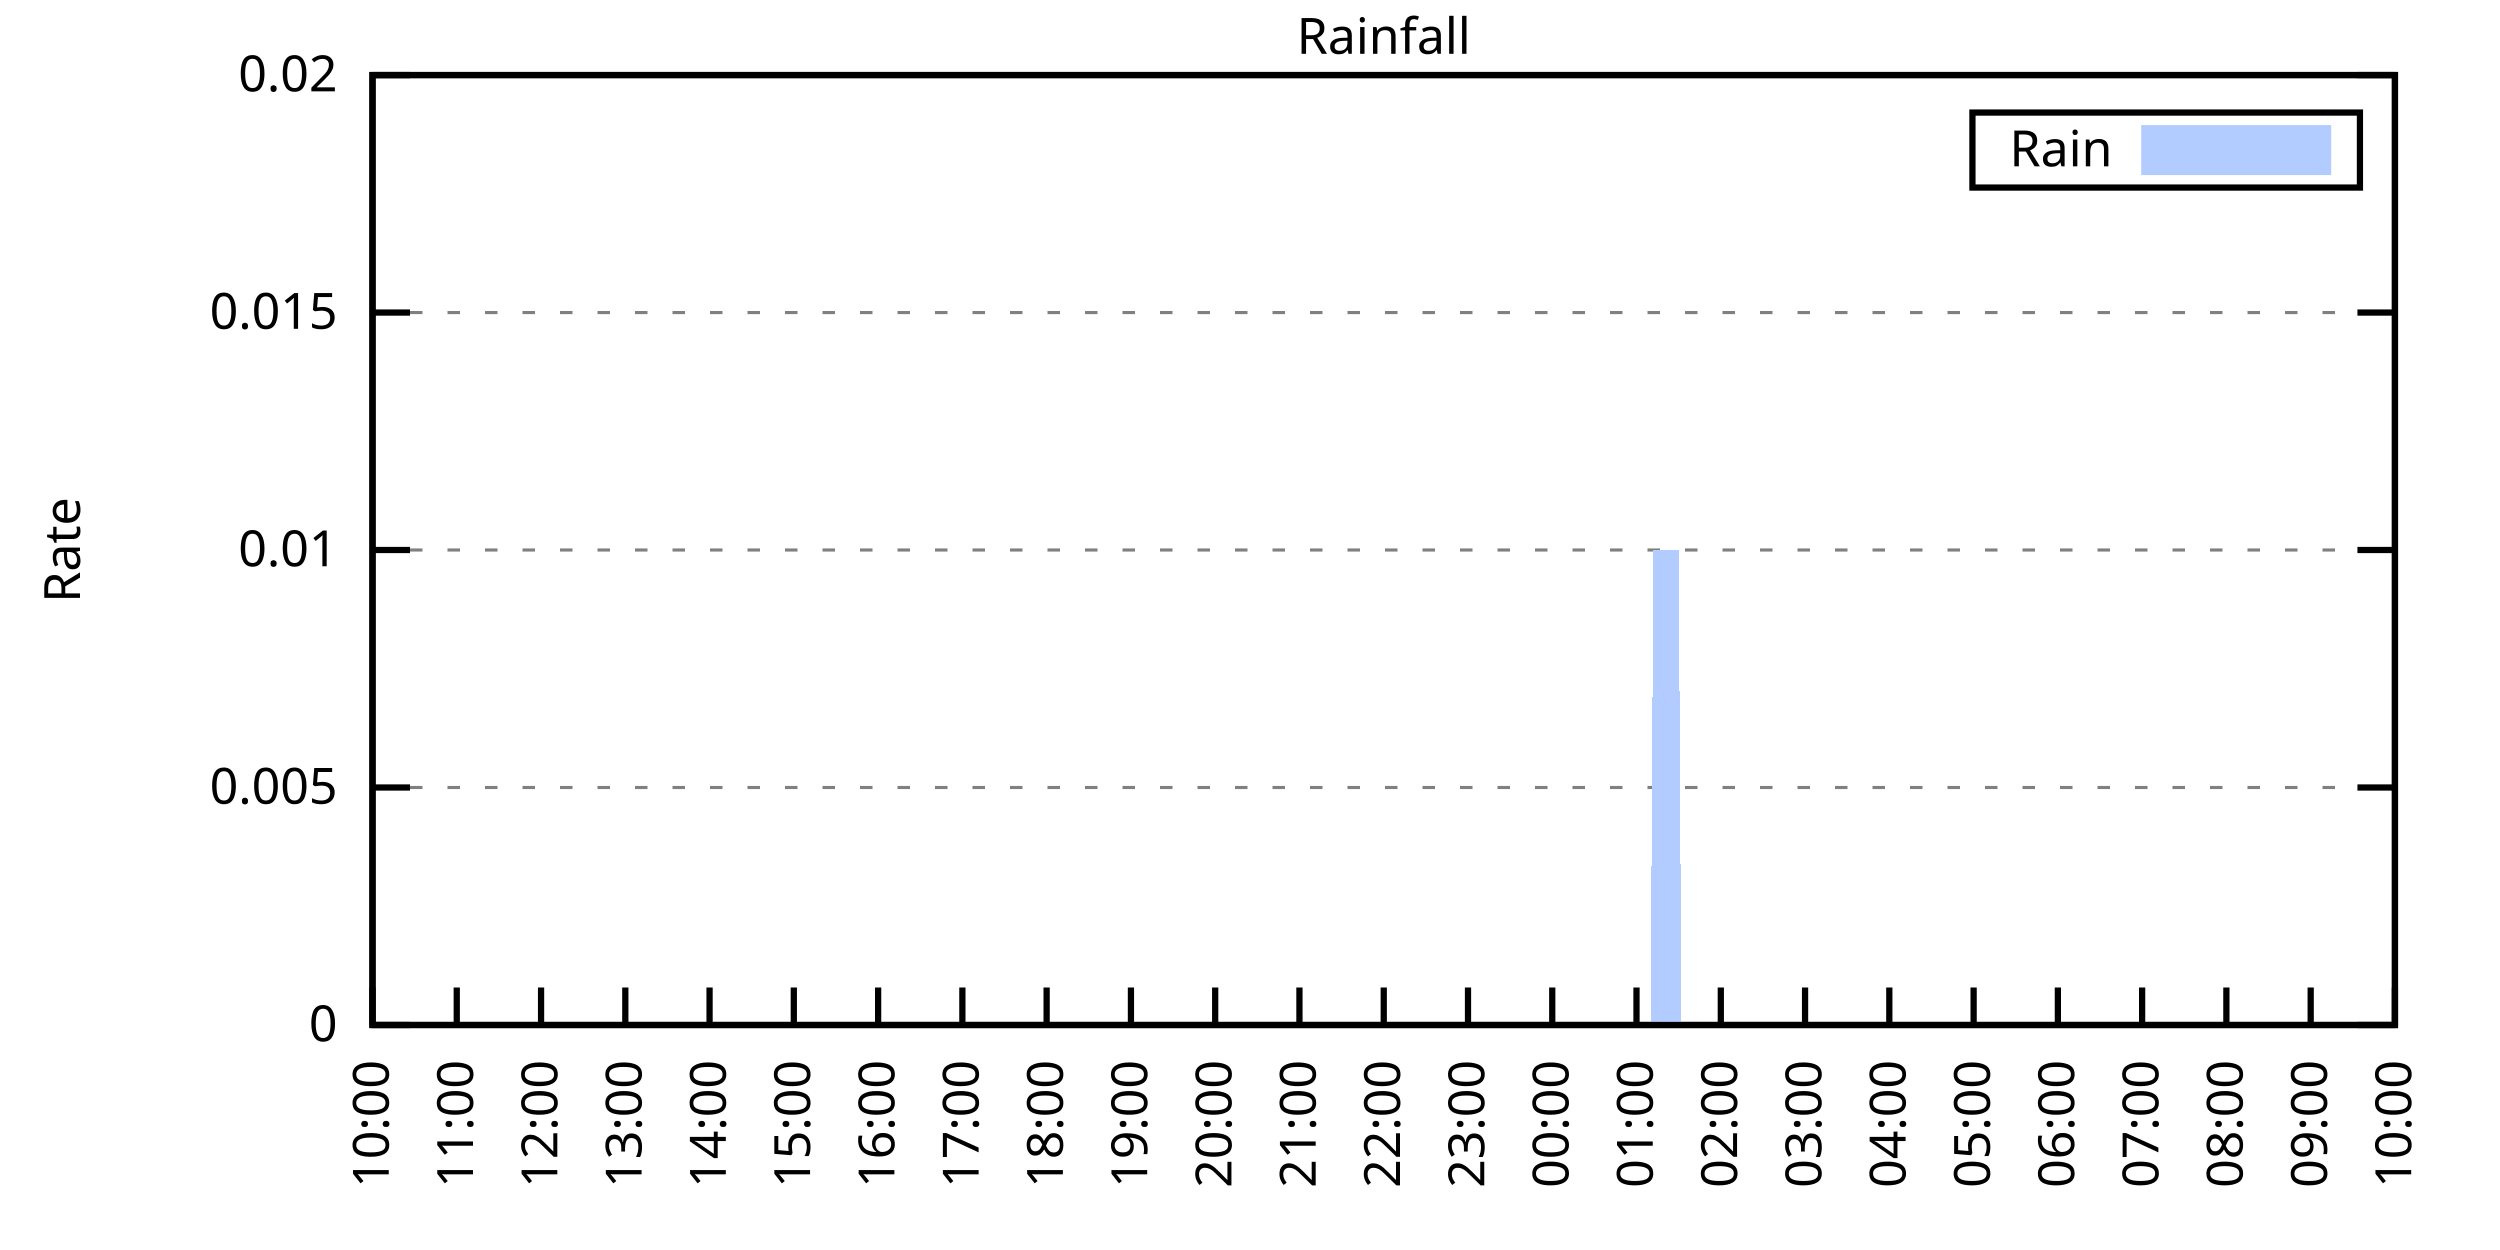
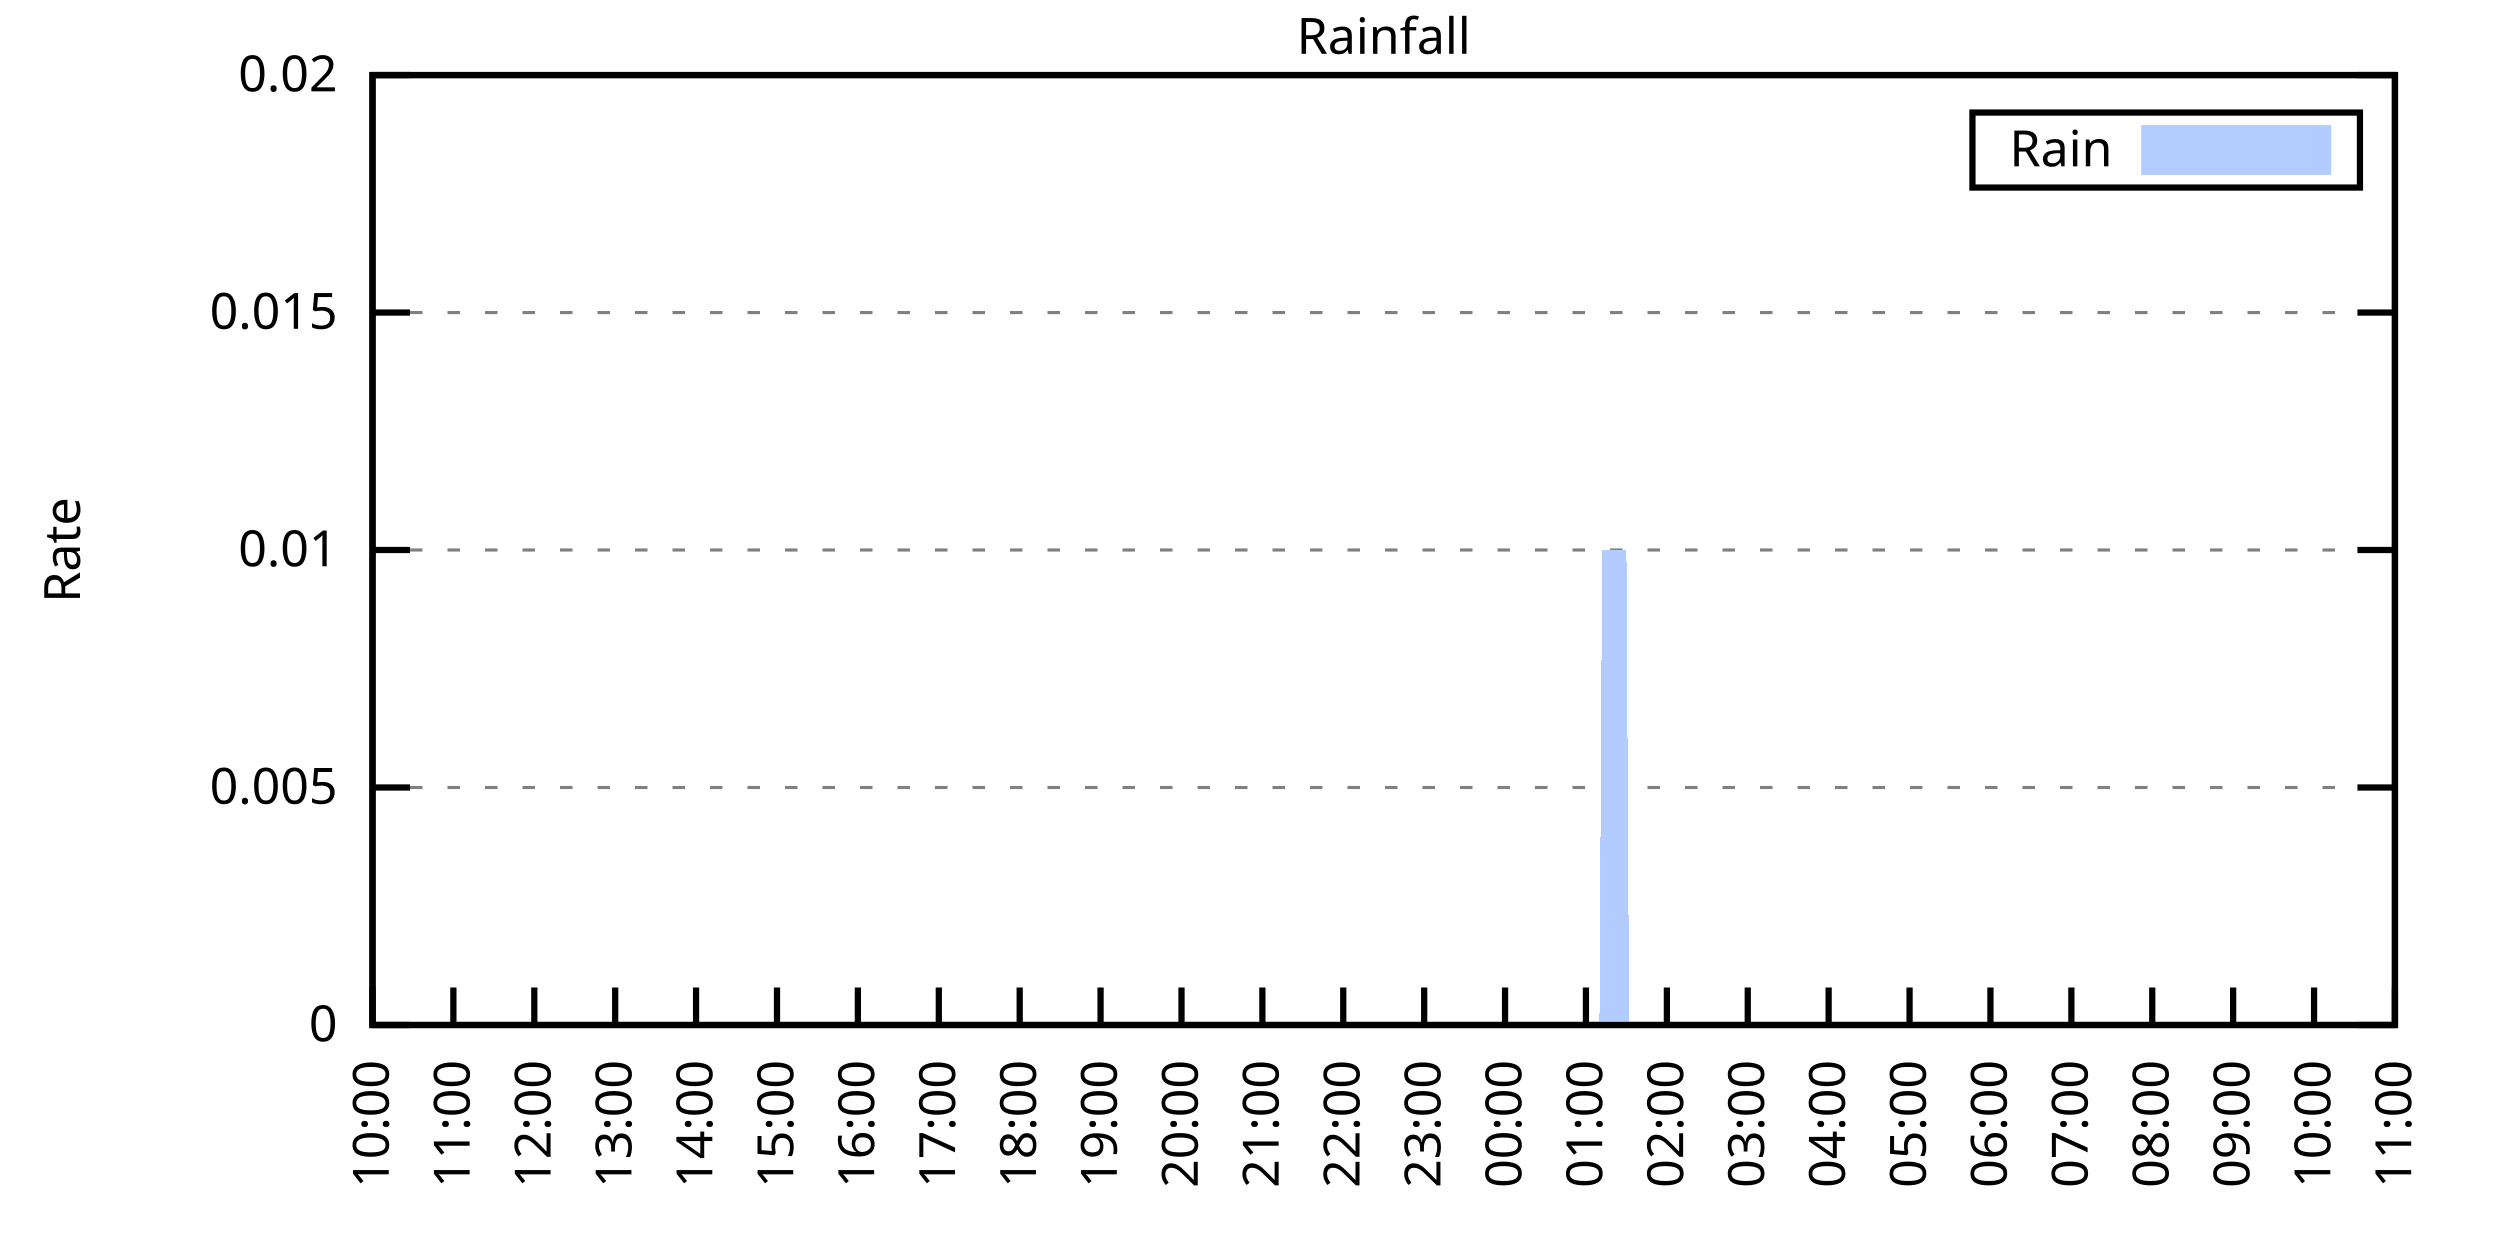
<svg xmlns="http://www.w3.org/2000/svg" xmlns:xlink="http://www.w3.org/1999/xlink" width="400" height="200" viewBox="0 0 400 200">
  <g id="gnuplot_canvas">
    <rect x="0" y="0" width="400" height="200" fill="none" />
    <defs>
      <circle id="gpDot" r="0.5" stroke-width="0.5" stroke="currentColor" />
      <path id="gpPt0" stroke-width="0.333" stroke="currentColor" d="M-1,0 h2 M0,-1 v2" />
      <path id="gpPt1" stroke-width="0.333" stroke="currentColor" d="M-1,-1 L1,1 M1,-1 L-1,1" />
      <path id="gpPt2" stroke-width="0.333" stroke="currentColor" d="M-1,0 L1,0 M0,-1 L0,1 M-1,-1 L1,1 M-1,1 L1,-1" />
      <rect id="gpPt3" stroke-width="0.333" stroke="currentColor" x="-1" y="-1" width="2" height="2" />
      <rect id="gpPt4" stroke-width="0.333" stroke="currentColor" fill="currentColor" x="-1" y="-1" width="2" height="2" />
      <circle id="gpPt5" stroke-width="0.333" stroke="currentColor" cx="0" cy="0" r="1" />
      <use xlink:href="#gpPt5" id="gpPt6" fill="currentColor" stroke="none" />
      <path id="gpPt7" stroke-width="0.333" stroke="currentColor" d="M0,-1.33 L-1.33,0.67 L1.33,0.67 z" />
      <use xlink:href="#gpPt7" id="gpPt8" fill="currentColor" stroke="none" />
      <use xlink:href="#gpPt7" id="gpPt9" stroke="currentColor" transform="rotate(180)" />
      <use xlink:href="#gpPt9" id="gpPt10" fill="currentColor" stroke="none" />
      <use xlink:href="#gpPt3" id="gpPt11" stroke="currentColor" transform="rotate(45)" />
      <use xlink:href="#gpPt11" id="gpPt12" fill="currentColor" stroke="none" />
      <path id="gpPt13" stroke-width="0.333" stroke="currentColor" d="M0,1.330 L1.265,0.411 L0.782,-1.067 L-0.782,-1.076 L-1.265,0.411 z" />
      <use xlink:href="#gpPt13" id="gpPt14" fill="currentColor" stroke="none" />
      <filter id="textbox" filterUnits="objectBoundingBox" x="0" y="0" height="1" width="1">
        <feFlood flood-color="white" flood-opacity="1" result="bgnd" />
        <feComposite in="SourceGraphic" in2="bgnd" operator="atop" />
      </filter>
      <filter id="greybox" filterUnits="objectBoundingBox" x="0" y="0" height="1" width="1">
        <feFlood flood-color="lightgrey" flood-opacity="1" result="grey" />
        <feComposite in="SourceGraphic" in2="grey" operator="atop" />
      </filter>
    </defs>
    <g fill="none" color="white" stroke="currentColor" stroke-width="1.00" stroke-linecap="butt" stroke-linejoin="miter">
</g>
    <g fill="none" color="black" stroke="currentColor" stroke-width="1.00" stroke-linecap="butt" stroke-linejoin="miter">
      <g stroke="none" shape-rendering="crispEdges">
        <polygon fill="rgb(255, 255, 255)" points="59.60,164.00 383.18,164.00 383.18,12.02 59.60,12.02 " />
      </g>
    </g>
    <g fill="none" color="black" stroke="currentColor" stroke-width="1.00" stroke-linecap="butt" stroke-linejoin="miter">
</g>
    <g fill="none" color="black" stroke="black" stroke-width="0.50" stroke-linecap="butt" stroke-linejoin="miter">
</g>
    <g fill="none" color="gray" stroke="currentColor" stroke-width="0.50" stroke-linecap="butt" stroke-linejoin="miter">
      <path stroke="gray" stroke-dasharray="2,4" class="gridline" d="M59.60,164.00 L383.19,164.00  " />
    </g>
    <g fill="none" color="gray" stroke="gray" stroke-width="1.00" stroke-linecap="butt" stroke-linejoin="miter">
</g>
    <g fill="none" color="black" stroke="currentColor" stroke-width="1.00" stroke-linecap="butt" stroke-linejoin="miter">
      <path stroke="black" d="M59.60,164.00 L65.60,164.00 M383.19,164.00 L377.19,164.00  " />
      <g transform="translate(54.00,166.60)" stroke="none" fill="black" font-family="Sans" font-size="8.00" text-anchor="end">
        <text>
          <tspan font-family="Sans"> 0</tspan>
        </text>
      </g>
    </g>
    <g fill="none" color="black" stroke="currentColor" stroke-width="1.00" stroke-linecap="butt" stroke-linejoin="miter">
</g>
    <g fill="none" color="black" stroke="black" stroke-width="0.50" stroke-linecap="butt" stroke-linejoin="miter">
</g>
    <g fill="none" color="gray" stroke="currentColor" stroke-width="0.50" stroke-linecap="butt" stroke-linejoin="miter">
      <path stroke="gray" stroke-dasharray="2,4" class="gridline" d="M59.60,126.00 L383.19,126.00  " />
    </g>
    <g fill="none" color="gray" stroke="gray" stroke-width="1.00" stroke-linecap="butt" stroke-linejoin="miter">
</g>
    <g fill="none" color="black" stroke="currentColor" stroke-width="1.00" stroke-linecap="butt" stroke-linejoin="miter">
      <path stroke="black" d="M59.60,126.00 L65.60,126.00 M383.19,126.00 L377.19,126.00  " />
      <g transform="translate(54.00,128.60)" stroke="none" fill="black" font-family="Sans" font-size="8.00" text-anchor="end">
        <text>
          <tspan font-family="Sans"> 0.005</tspan>
        </text>
      </g>
    </g>
    <g fill="none" color="black" stroke="currentColor" stroke-width="1.00" stroke-linecap="butt" stroke-linejoin="miter">
</g>
    <g fill="none" color="black" stroke="black" stroke-width="0.50" stroke-linecap="butt" stroke-linejoin="miter">
</g>
    <g fill="none" color="gray" stroke="currentColor" stroke-width="0.50" stroke-linecap="butt" stroke-linejoin="miter">
      <path stroke="gray" stroke-dasharray="2,4" class="gridline" d="M59.60,88.00 L383.19,88.00  " />
    </g>
    <g fill="none" color="gray" stroke="gray" stroke-width="1.00" stroke-linecap="butt" stroke-linejoin="miter">
</g>
    <g fill="none" color="black" stroke="currentColor" stroke-width="1.00" stroke-linecap="butt" stroke-linejoin="miter">
      <path stroke="black" d="M59.60,88.00 L65.60,88.00 M383.19,88.00 L377.19,88.00  " />
      <g transform="translate(54.00,90.60)" stroke="none" fill="black" font-family="Sans" font-size="8.00" text-anchor="end">
        <text>
          <tspan font-family="Sans"> 0.01</tspan>
        </text>
      </g>
    </g>
    <g fill="none" color="black" stroke="currentColor" stroke-width="1.00" stroke-linecap="butt" stroke-linejoin="miter">
</g>
    <g fill="none" color="black" stroke="black" stroke-width="0.50" stroke-linecap="butt" stroke-linejoin="miter">
</g>
    <g fill="none" color="gray" stroke="currentColor" stroke-width="0.50" stroke-linecap="butt" stroke-linejoin="miter">
      <path stroke="gray" stroke-dasharray="2,4" class="gridline" d="M59.60,50.01 L383.19,50.01  " />
    </g>
    <g fill="none" color="gray" stroke="gray" stroke-width="1.00" stroke-linecap="butt" stroke-linejoin="miter">
</g>
    <g fill="none" color="black" stroke="currentColor" stroke-width="1.00" stroke-linecap="butt" stroke-linejoin="miter">
      <path stroke="black" d="M59.60,50.01 L65.60,50.01 M383.19,50.01 L377.19,50.01  " />
      <g transform="translate(54.00,52.61)" stroke="none" fill="black" font-family="Sans" font-size="8.00" text-anchor="end">
        <text>
          <tspan font-family="Sans"> 0.015</tspan>
        </text>
      </g>
    </g>
    <g fill="none" color="black" stroke="currentColor" stroke-width="1.00" stroke-linecap="butt" stroke-linejoin="miter">
</g>
    <g fill="none" color="black" stroke="black" stroke-width="0.50" stroke-linecap="butt" stroke-linejoin="miter">
</g>
    <g fill="none" color="gray" stroke="currentColor" stroke-width="0.50" stroke-linecap="butt" stroke-linejoin="miter">
      <path stroke="gray" stroke-dasharray="2,4" class="gridline" d="M59.60,12.01 L383.19,12.01  " />
    </g>
    <g fill="none" color="gray" stroke="gray" stroke-width="1.00" stroke-linecap="butt" stroke-linejoin="miter">
</g>
    <g fill="none" color="black" stroke="currentColor" stroke-width="1.00" stroke-linecap="butt" stroke-linejoin="miter">
      <path stroke="black" d="M59.60,12.01 L65.60,12.01 M383.19,12.01 L377.19,12.01  " />
      <g transform="translate(54.00,14.61)" stroke="none" fill="black" font-family="Sans" font-size="8.00" text-anchor="end">
        <text>
          <tspan font-family="Sans"> 0.02</tspan>
        </text>
      </g>
    </g>
    <g fill="none" color="black" stroke="currentColor" stroke-width="1.00" stroke-linecap="butt" stroke-linejoin="miter">
      <path stroke="black" d="M59.60,164.00 L59.60,158.00  " />
      <g transform="translate(62.20,169.60) rotate(270.00)" stroke="none" fill="black" font-family="Sans" font-size="8.00" text-anchor="end">
        <text>
          <tspan font-family="Sans">10:00</tspan>
        </text>
      </g>
    </g>
    <g fill="none" color="black" stroke="currentColor" stroke-width="1.00" stroke-linecap="butt" stroke-linejoin="miter">
-       <path stroke="black" d="M73.08,164.00 L73.08,158.00  " />
-       <g transform="translate(75.68,169.60) rotate(270.00)" stroke="none" fill="black" font-family="Sans" font-size="8.00" text-anchor="end">
+       <path stroke="black" d="M72.54,164.00 L72.54,158.00  " />
+       <g transform="translate(75.14,169.60) rotate(270.00)" stroke="none" fill="black" font-family="Sans" font-size="8.00" text-anchor="end">
        <text>
          <tspan font-family="Sans">11:00</tspan>
        </text>
      </g>
    </g>
    <g fill="none" color="black" stroke="currentColor" stroke-width="1.00" stroke-linecap="butt" stroke-linejoin="miter">
-       <path stroke="black" d="M86.57,164.00 L86.57,158.00  " />
-       <g transform="translate(89.17,169.60) rotate(270.00)" stroke="none" fill="black" font-family="Sans" font-size="8.00" text-anchor="end">
+       <path stroke="black" d="M85.49,164.00 L85.49,158.00  " />
+       <g transform="translate(88.09,169.60) rotate(270.00)" stroke="none" fill="black" font-family="Sans" font-size="8.00" text-anchor="end">
        <text>
          <tspan font-family="Sans">12:00</tspan>
        </text>
      </g>
    </g>
    <g fill="none" color="black" stroke="currentColor" stroke-width="1.00" stroke-linecap="butt" stroke-linejoin="miter">
-       <path stroke="black" d="M100.05,164.00 L100.05,158.00  " />
-       <g transform="translate(102.65,169.60) rotate(270.00)" stroke="none" fill="black" font-family="Sans" font-size="8.00" text-anchor="end">
+       <path stroke="black" d="M98.43,164.00 L98.43,158.00  " />
+       <g transform="translate(101.03,169.60) rotate(270.00)" stroke="none" fill="black" font-family="Sans" font-size="8.00" text-anchor="end">
        <text>
          <tspan font-family="Sans">13:00</tspan>
        </text>
      </g>
    </g>
    <g fill="none" color="black" stroke="currentColor" stroke-width="1.00" stroke-linecap="butt" stroke-linejoin="miter">
-       <path stroke="black" d="M113.53,164.00 L113.53,158.00  " />
-       <g transform="translate(116.13,169.60) rotate(270.00)" stroke="none" fill="black" font-family="Sans" font-size="8.00" text-anchor="end">
+       <path stroke="black" d="M111.37,164.00 L111.37,158.00  " />
+       <g transform="translate(113.97,169.60) rotate(270.00)" stroke="none" fill="black" font-family="Sans" font-size="8.00" text-anchor="end">
        <text>
          <tspan font-family="Sans">14:00</tspan>
        </text>
      </g>
    </g>
    <g fill="none" color="black" stroke="currentColor" stroke-width="1.00" stroke-linecap="butt" stroke-linejoin="miter">
-       <path stroke="black" d="M127.01,164.00 L127.01,158.00  " />
-       <g transform="translate(129.61,169.60) rotate(270.00)" stroke="none" fill="black" font-family="Sans" font-size="8.00" text-anchor="end">
+       <path stroke="black" d="M124.32,164.00 L124.32,158.00  " />
+       <g transform="translate(126.92,169.60) rotate(270.00)" stroke="none" fill="black" font-family="Sans" font-size="8.00" text-anchor="end">
        <text>
          <tspan font-family="Sans">15:00</tspan>
        </text>
      </g>
    </g>
    <g fill="none" color="black" stroke="currentColor" stroke-width="1.00" stroke-linecap="butt" stroke-linejoin="miter">
-       <path stroke="black" d="M140.50,164.00 L140.50,158.00  " />
-       <g transform="translate(143.10,169.60) rotate(270.00)" stroke="none" fill="black" font-family="Sans" font-size="8.00" text-anchor="end">
+       <path stroke="black" d="M137.26,164.00 L137.26,158.00  " />
+       <g transform="translate(139.86,169.60) rotate(270.00)" stroke="none" fill="black" font-family="Sans" font-size="8.00" text-anchor="end">
        <text>
          <tspan font-family="Sans">16:00</tspan>
        </text>
      </g>
    </g>
    <g fill="none" color="black" stroke="currentColor" stroke-width="1.00" stroke-linecap="butt" stroke-linejoin="miter">
-       <path stroke="black" d="M153.98,164.00 L153.98,158.00  " />
-       <g transform="translate(156.58,169.60) rotate(270.00)" stroke="none" fill="black" font-family="Sans" font-size="8.00" text-anchor="end">
+       <path stroke="black" d="M150.21,164.00 L150.21,158.00  " />
+       <g transform="translate(152.81,169.60) rotate(270.00)" stroke="none" fill="black" font-family="Sans" font-size="8.00" text-anchor="end">
        <text>
          <tspan font-family="Sans">17:00</tspan>
        </text>
      </g>
    </g>
    <g fill="none" color="black" stroke="currentColor" stroke-width="1.00" stroke-linecap="butt" stroke-linejoin="miter">
-       <path stroke="black" d="M167.46,164.00 L167.46,158.00  " />
-       <g transform="translate(170.06,169.60) rotate(270.00)" stroke="none" fill="black" font-family="Sans" font-size="8.00" text-anchor="end">
+       <path stroke="black" d="M163.15,164.00 L163.15,158.00  " />
+       <g transform="translate(165.75,169.60) rotate(270.00)" stroke="none" fill="black" font-family="Sans" font-size="8.00" text-anchor="end">
        <text>
          <tspan font-family="Sans">18:00</tspan>
        </text>
      </g>
    </g>
    <g fill="none" color="black" stroke="currentColor" stroke-width="1.00" stroke-linecap="butt" stroke-linejoin="miter">
-       <path stroke="black" d="M180.95,164.00 L180.95,158.00  " />
-       <g transform="translate(183.55,169.60) rotate(270.00)" stroke="none" fill="black" font-family="Sans" font-size="8.00" text-anchor="end">
+       <path stroke="black" d="M176.09,164.00 L176.09,158.00  " />
+       <g transform="translate(178.69,169.60) rotate(270.00)" stroke="none" fill="black" font-family="Sans" font-size="8.00" text-anchor="end">
        <text>
          <tspan font-family="Sans">19:00</tspan>
        </text>
      </g>
    </g>
    <g fill="none" color="black" stroke="currentColor" stroke-width="1.00" stroke-linecap="butt" stroke-linejoin="miter">
-       <path stroke="black" d="M194.43,164.00 L194.43,158.00  " />
-       <g transform="translate(197.03,169.60) rotate(270.00)" stroke="none" fill="black" font-family="Sans" font-size="8.00" text-anchor="end">
+       <path stroke="black" d="M189.04,164.00 L189.04,158.00  " />
+       <g transform="translate(191.64,169.60) rotate(270.00)" stroke="none" fill="black" font-family="Sans" font-size="8.00" text-anchor="end">
        <text>
          <tspan font-family="Sans">20:00</tspan>
        </text>
      </g>
    </g>
    <g fill="none" color="black" stroke="currentColor" stroke-width="1.00" stroke-linecap="butt" stroke-linejoin="miter">
-       <path stroke="black" d="M207.91,164.00 L207.91,158.00  " />
-       <g transform="translate(210.51,169.60) rotate(270.00)" stroke="none" fill="black" font-family="Sans" font-size="8.00" text-anchor="end">
+       <path stroke="black" d="M201.98,164.00 L201.98,158.00  " />
+       <g transform="translate(204.58,169.60) rotate(270.00)" stroke="none" fill="black" font-family="Sans" font-size="8.00" text-anchor="end">
        <text>
          <tspan font-family="Sans">21:00</tspan>
        </text>
      </g>
    </g>
    <g fill="none" color="black" stroke="currentColor" stroke-width="1.00" stroke-linecap="butt" stroke-linejoin="miter">
-       <path stroke="black" d="M221.40,164.00 L221.40,158.00  " />
-       <g transform="translate(224.00,169.60) rotate(270.00)" stroke="none" fill="black" font-family="Sans" font-size="8.00" text-anchor="end">
+       <path stroke="black" d="M214.92,164.00 L214.92,158.00  " />
+       <g transform="translate(217.52,169.60) rotate(270.00)" stroke="none" fill="black" font-family="Sans" font-size="8.00" text-anchor="end">
        <text>
          <tspan font-family="Sans">22:00</tspan>
        </text>
      </g>
    </g>
    <g fill="none" color="black" stroke="currentColor" stroke-width="1.00" stroke-linecap="butt" stroke-linejoin="miter">
-       <path stroke="black" d="M234.88,164.00 L234.88,158.00  " />
-       <g transform="translate(237.48,169.60) rotate(270.00)" stroke="none" fill="black" font-family="Sans" font-size="8.00" text-anchor="end">
+       <path stroke="black" d="M227.87,164.00 L227.87,158.00  " />
+       <g transform="translate(230.47,169.60) rotate(270.00)" stroke="none" fill="black" font-family="Sans" font-size="8.00" text-anchor="end">
        <text>
          <tspan font-family="Sans">23:00</tspan>
        </text>
      </g>
    </g>
    <g fill="none" color="black" stroke="currentColor" stroke-width="1.00" stroke-linecap="butt" stroke-linejoin="miter">
-       <path stroke="black" d="M248.36,164.00 L248.36,158.00  " />
-       <g transform="translate(250.96,169.60) rotate(270.00)" stroke="none" fill="black" font-family="Sans" font-size="8.00" text-anchor="end">
+       <path stroke="black" d="M240.81,164.00 L240.81,158.00  " />
+       <g transform="translate(243.41,169.60) rotate(270.00)" stroke="none" fill="black" font-family="Sans" font-size="8.00" text-anchor="end">
        <text>
          <tspan font-family="Sans">00:00</tspan>
        </text>
      </g>
    </g>
    <g fill="none" color="black" stroke="currentColor" stroke-width="1.00" stroke-linecap="butt" stroke-linejoin="miter">
-       <path stroke="black" d="M261.84,164.00 L261.84,158.00  " />
-       <g transform="translate(264.44,169.60) rotate(270.00)" stroke="none" fill="black" font-family="Sans" font-size="8.00" text-anchor="end">
+       <path stroke="black" d="M253.75,164.00 L253.75,158.00  " />
+       <g transform="translate(256.35,169.60) rotate(270.00)" stroke="none" fill="black" font-family="Sans" font-size="8.00" text-anchor="end">
        <text>
          <tspan font-family="Sans">01:00</tspan>
        </text>
      </g>
    </g>
    <g fill="none" color="black" stroke="currentColor" stroke-width="1.00" stroke-linecap="butt" stroke-linejoin="miter">
-       <path stroke="black" d="M275.33,164.00 L275.33,158.00  " />
-       <g transform="translate(277.93,169.60) rotate(270.00)" stroke="none" fill="black" font-family="Sans" font-size="8.00" text-anchor="end">
+       <path stroke="black" d="M266.70,164.00 L266.70,158.00  " />
+       <g transform="translate(269.30,169.60) rotate(270.00)" stroke="none" fill="black" font-family="Sans" font-size="8.00" text-anchor="end">
        <text>
          <tspan font-family="Sans">02:00</tspan>
        </text>
      </g>
    </g>
    <g fill="none" color="black" stroke="currentColor" stroke-width="1.00" stroke-linecap="butt" stroke-linejoin="miter">
-       <path stroke="black" d="M288.81,164.00 L288.81,158.00  " />
-       <g transform="translate(291.41,169.60) rotate(270.00)" stroke="none" fill="black" font-family="Sans" font-size="8.00" text-anchor="end">
+       <path stroke="black" d="M279.64,164.00 L279.64,158.00  " />
+       <g transform="translate(282.24,169.60) rotate(270.00)" stroke="none" fill="black" font-family="Sans" font-size="8.00" text-anchor="end">
        <text>
          <tspan font-family="Sans">03:00</tspan>
        </text>
      </g>
    </g>
    <g fill="none" color="black" stroke="currentColor" stroke-width="1.00" stroke-linecap="butt" stroke-linejoin="miter">
-       <path stroke="black" d="M302.29,164.00 L302.29,158.00  " />
-       <g transform="translate(304.89,169.60) rotate(270.00)" stroke="none" fill="black" font-family="Sans" font-size="8.00" text-anchor="end">
+       <path stroke="black" d="M292.58,164.00 L292.58,158.00  " />
+       <g transform="translate(295.18,169.60) rotate(270.00)" stroke="none" fill="black" font-family="Sans" font-size="8.00" text-anchor="end">
        <text>
          <tspan font-family="Sans">04:00</tspan>
        </text>
      </g>
    </g>
    <g fill="none" color="black" stroke="currentColor" stroke-width="1.00" stroke-linecap="butt" stroke-linejoin="miter">
-       <path stroke="black" d="M315.78,164.00 L315.78,158.00  " />
-       <g transform="translate(318.38,169.60) rotate(270.00)" stroke="none" fill="black" font-family="Sans" font-size="8.00" text-anchor="end">
+       <path stroke="black" d="M305.53,164.00 L305.53,158.00  " />
+       <g transform="translate(308.13,169.60) rotate(270.00)" stroke="none" fill="black" font-family="Sans" font-size="8.00" text-anchor="end">
        <text>
          <tspan font-family="Sans">05:00</tspan>
        </text>
      </g>
    </g>
    <g fill="none" color="black" stroke="currentColor" stroke-width="1.00" stroke-linecap="butt" stroke-linejoin="miter">
-       <path stroke="black" d="M329.26,164.00 L329.26,158.00  " />
-       <g transform="translate(331.86,169.60) rotate(270.00)" stroke="none" fill="black" font-family="Sans" font-size="8.00" text-anchor="end">
+       <path stroke="black" d="M318.47,164.00 L318.47,158.00  " />
+       <g transform="translate(321.07,169.60) rotate(270.00)" stroke="none" fill="black" font-family="Sans" font-size="8.00" text-anchor="end">
        <text>
          <tspan font-family="Sans">06:00</tspan>
        </text>
      </g>
    </g>
    <g fill="none" color="black" stroke="currentColor" stroke-width="1.00" stroke-linecap="butt" stroke-linejoin="miter">
-       <path stroke="black" d="M342.74,164.00 L342.74,158.00  " />
-       <g transform="translate(345.34,169.60) rotate(270.00)" stroke="none" fill="black" font-family="Sans" font-size="8.00" text-anchor="end">
+       <path stroke="black" d="M331.42,164.00 L331.42,158.00  " />
+       <g transform="translate(334.02,169.60) rotate(270.00)" stroke="none" fill="black" font-family="Sans" font-size="8.00" text-anchor="end">
        <text>
          <tspan font-family="Sans">07:00</tspan>
        </text>
      </g>
    </g>
    <g fill="none" color="black" stroke="currentColor" stroke-width="1.00" stroke-linecap="butt" stroke-linejoin="miter">
-       <path stroke="black" d="M356.22,164.00 L356.22,158.00  " />
-       <g transform="translate(358.82,169.60) rotate(270.00)" stroke="none" fill="black" font-family="Sans" font-size="8.00" text-anchor="end">
+       <path stroke="black" d="M344.36,164.00 L344.36,158.00  " />
+       <g transform="translate(346.96,169.60) rotate(270.00)" stroke="none" fill="black" font-family="Sans" font-size="8.00" text-anchor="end">
        <text>
          <tspan font-family="Sans">08:00</tspan>
        </text>
      </g>
    </g>
    <g fill="none" color="black" stroke="currentColor" stroke-width="1.00" stroke-linecap="butt" stroke-linejoin="miter">
-       <path stroke="black" d="M369.71,164.00 L369.71,158.00  " />
-       <g transform="translate(372.31,169.60) rotate(270.00)" stroke="none" fill="black" font-family="Sans" font-size="8.00" text-anchor="end">
+       <path stroke="black" d="M357.30,164.00 L357.30,158.00  " />
+       <g transform="translate(359.90,169.60) rotate(270.00)" stroke="none" fill="black" font-family="Sans" font-size="8.00" text-anchor="end">
        <text>
          <tspan font-family="Sans">09:00</tspan>
+         </text>
+       </g>
+     </g>
+     <g fill="none" color="black" stroke="currentColor" stroke-width="1.00" stroke-linecap="butt" stroke-linejoin="miter">
+       <path stroke="black" d="M370.25,164.00 L370.25,158.00  " />
+       <g transform="translate(372.85,169.60) rotate(270.00)" stroke="none" fill="black" font-family="Sans" font-size="8.00" text-anchor="end">
+         <text>
+           <tspan font-family="Sans">10:00</tspan>
        </text>
      </g>
    </g>
    <g fill="none" color="black" stroke="currentColor" stroke-width="1.00" stroke-linecap="butt" stroke-linejoin="miter">
      <path stroke="black" d="M383.19,164.00 L383.19,158.00  " />
      <g transform="translate(385.79,169.60) rotate(270.00)" stroke="none" fill="black" font-family="Sans" font-size="8.00" text-anchor="end">
        <text>
-           <tspan font-family="Sans">10:00</tspan>
+           <tspan font-family="Sans">11:00</tspan>
        </text>
      </g>
    </g>
    <g fill="none" color="black" stroke="currentColor" stroke-width="1.00" stroke-linecap="butt" stroke-linejoin="miter">
</g>
    <g fill="none" color="black" stroke="currentColor" stroke-width="1.00" stroke-linecap="butt" stroke-linejoin="miter">
      <path stroke="black" d="M59.60,12.01 L59.60,164.00 L383.19,164.00 L383.19,12.01 L59.60,12.01 Z  " />
    </g>
    <g fill="none" color="black" stroke="currentColor" stroke-width="1.00" stroke-linecap="butt" stroke-linejoin="miter">
</g>
    <g fill="none" color="black" stroke="currentColor" stroke-width="1.00" stroke-linecap="butt" stroke-linejoin="miter">
      <path stroke="black" d="M315.59,30.01 L315.59,18.01 L377.59,18.01 L377.59,30.01 L315.59,30.01 Z  " />
    </g>
    <g id="Rainfall_plot_1">
      <g fill="none" color="white" stroke="black" stroke-width="2.00" stroke-linecap="butt" stroke-linejoin="miter">
</g>
      <g fill="none" color="black" stroke="currentColor" stroke-width="2.00" stroke-linecap="butt" stroke-linejoin="miter">
        <g transform="translate(337.99,26.61)" stroke="none" fill="black" font-family="Sans" font-size="8.00" text-anchor="end">
          <text>
            <tspan font-family="Sans">Rain</tspan>
          </text>
        </g>
      </g>
      <g fill="none" color="black" stroke="currentColor" stroke-width="2.00" stroke-linecap="butt" stroke-linejoin="miter">
        <g stroke="none" shape-rendering="crispEdges">
          <polygon fill="rgb(178, 204, 255)" points="343.59,27.01 371.99,27.01 371.99,21.01 343.59,21.01 " />
        </g>
        <path stroke="rgb(178, 204, 255)" d="M343.59,27.01 L371.99,27.01 L371.99,21.01 L343.59,21.01 L343.59,27.01 Z  " />
      </g>
      <g fill="none" color="black" stroke="currentColor" stroke-width="2.00" stroke-linecap="butt" stroke-linejoin="miter">
        <g stroke="none" shape-rendering="crispEdges">
-           <polygon fill="rgb(178, 204, 255)" points="60.05,164.00 60.50,164.00 60.95,164.00 61.40,164.00 61.85,164.00 62.30,164.00 62.75,164.00 63.20,164.00 63.64,164.00 64.09,164.00 64.54,164.00 64.99,164.00 65.44,164.00 65.89,164.00 66.34,164.00 66.79,164.00 67.24,164.00 67.69,164.00 68.14,164.00 68.59,164.00 69.04,164.00 69.49,164.00 69.94,164.00 70.39,164.00 70.84,164.00 71.29,164.00 71.73,164.00 72.18,164.00 72.63,164.00 73.08,164.00 73.53,164.00 73.98,164.00 74.43,164.00 74.88,164.00 75.33,164.00 75.78,164.00 76.23,164.00 76.68,164.00 77.13,164.00 77.58,164.00 78.03,164.00 78.48,164.00 78.93,164.00 79.37,164.00 79.82,164.00 80.27,164.00 80.72,164.00 81.17,164.00 81.62,164.00 82.07,164.00 82.52,164.00 82.97,164.00 83.42,164.00 83.87,164.00 84.32,164.00 84.77,164.00 85.22,164.00 85.67,164.00 86.12,164.00 86.57,164.00 87.02,164.00 87.46,164.00 87.91,164.00 88.36,164.00 88.81,164.00 89.26,164.00 89.71,164.00 90.16,164.00 90.61,164.00 91.06,164.00 91.51,164.00 91.96,164.00 92.41,164.00 92.86,164.00 93.31,164.00 93.76,164.00 94.21,164.00 94.66,164.00 95.11,164.00 95.55,164.00 96.00,164.00 96.45,164.00 96.90,164.00 97.35,164.00 97.80,164.00 98.25,164.00 98.70,164.00 99.15,164.00 99.60,164.00 100.05,164.00 100.50,164.00 100.95,164.00 101.40,164.00 101.85,164.00 102.30,164.00 102.75,164.00 103.19,164.00 103.64,164.00 104.09,164.00 104.54,164.00 104.99,164.00 105.44,164.00 105.89,164.00 106.34,164.00 106.79,164.00 107.24,164.00 107.69,164.00 108.14,164.00 108.59,164.00 109.04,164.00 109.49,164.00 109.94,164.00 110.39,164.00 110.84,164.00 111.28,164.00 111.73,164.00 112.18,164.00 112.63,164.00 113.08,164.00 113.53,164.00 113.98,164.00 114.43,164.00 114.88,164.00 115.33,164.00 115.78,164.00 116.23,164.00 116.68,164.00 117.13,164.00 117.58,164.00 118.03,164.00 118.48,164.00 118.92,164.00 119.37,164.00 119.82,164.00 120.27,164.00 120.72,164.00 121.17,164.00 121.62,164.00 122.07,164.00 122.52,164.00 122.97,164.00 123.42,164.00 123.87,164.00 124.32,164.00 124.77,164.00 125.22,164.00 125.67,164.00 126.12,164.00 126.57,164.00 127.01,164.00 127.46,164.00 127.91,164.00 128.36,164.00 128.81,164.00 129.26,164.00 129.71,164.00 130.16,164.00 130.61,164.00 131.06,164.00 131.51,164.00 131.96,164.00 132.41,164.00 132.86,164.00 133.31,164.00 133.76,164.00 134.21,164.00 134.65,164.00 135.10,164.00 135.55,164.00 136.00,164.00 136.45,164.00 136.90,164.00 137.35,164.00 137.80,164.00 138.25,164.00 138.70,164.00 139.15,164.00 139.60,164.00 140.05,164.00 140.50,164.00 140.95,164.00 141.40,164.00 141.85,164.00 142.30,164.00 142.74,164.00 143.19,164.00 143.64,164.00 144.09,164.00 144.54,164.00 144.99,164.00 145.44,164.00 145.89,164.00 146.34,164.00 146.79,164.00 147.24,164.00 147.69,164.00 148.14,164.00 148.59,164.00 149.04,164.00 149.49,164.00 149.94,164.00 150.38,164.00 150.83,164.00 151.28,164.00 151.73,164.00 152.18,164.00 152.63,164.00 153.08,164.00 153.53,164.00 153.98,164.00 154.43,164.00 154.88,164.00 155.33,164.00 155.78,164.00 156.23,164.00 156.68,164.00 157.13,164.00 157.58,164.00 158.03,164.00 158.47,164.00 158.92,164.00 159.37,164.00 159.82,164.00 160.27,164.00 160.72,164.00 161.17,164.00 161.62,164.00 162.07,164.00 162.52,164.00 162.97,164.00 163.42,164.00 163.87,164.00 164.32,164.00 164.77,164.00 165.22,164.00 165.67,164.00 166.12,164.00 166.56,164.00 167.01,164.00 167.46,164.00 167.91,164.00 168.36,164.00 168.81,164.00 169.26,164.00 169.71,164.00 170.16,164.00 170.61,164.00 171.06,164.00 171.51,164.00 171.96,164.00 172.41,164.00 172.86,164.00 173.31,164.00 173.76,164.00 174.20,164.00 174.65,164.00 175.10,164.00 175.55,164.00 176.00,164.00 176.45,164.00 176.90,164.00 177.35,164.00 177.80,164.00 178.25,164.00 178.70,164.00 179.15,164.00 179.60,164.00 180.05,164.00 180.50,164.00 180.95,164.00 181.40,164.00 181.85,164.00 182.29,164.00 182.74,164.00 183.19,164.00 183.64,164.00 184.09,164.00 184.54,164.00 184.99,164.00 185.44,164.00 185.89,164.00 186.34,164.00 186.79,164.00 187.24,164.00 187.69,164.00 188.14,164.00 188.59,164.00 189.04,164.00 189.49,164.00 189.93,164.00 190.38,164.00 190.83,164.00 191.28,164.00 191.73,164.00 192.18,164.00 192.63,164.00 193.08,164.00 193.53,164.00 193.98,164.00 194.43,164.00 194.88,164.00 195.33,164.00 195.78,164.00 196.23,164.00 196.68,164.00 197.13,164.00 197.58,164.00 198.02,164.00 198.47,164.00 198.92,164.00 199.37,164.00 199.82,164.00 200.27,164.00 200.72,164.00 201.17,164.00 201.62,164.00 202.07,164.00 202.52,164.00 202.97,164.00 203.42,164.00 203.87,164.00 204.32,164.00 204.77,164.00 205.22,164.00 205.66,164.00 206.11,164.00 206.56,164.00 207.01,164.00 207.46,164.00 207.91,164.00 208.36,164.00 208.81,164.00 209.26,164.00 209.71,164.00 210.16,164.00 210.61,164.00 211.06,164.00 211.51,164.00 211.96,164.00 212.41,164.00 212.86,164.00 213.31,164.00 213.75,164.00 214.20,164.00 214.65,164.00 215.10,164.00 215.55,164.00 216.00,164.00 216.45,164.00 216.90,164.00 217.35,164.00 217.80,164.00 218.25,164.00 218.70,164.00 219.15,164.00 219.60,164.00 220.05,164.00 220.50,164.00 220.95,164.00 221.40,164.00 221.84,164.00 222.29,164.00 222.74,164.00 223.19,164.00 223.64,164.00 224.09,164.00 224.54,164.00 224.99,164.00 225.44,164.00 225.89,164.00 226.34,164.00 226.79,164.00 227.24,164.00 227.69,164.00 228.14,164.00 228.59,164.00 229.04,164.00 229.48,164.00 229.93,164.00 230.38,164.00 230.83,164.00 231.28,164.00 231.73,164.00 232.18,164.00 232.63,164.00 233.08,164.00 233.53,164.00 233.98,164.00 234.43,164.00 234.88,164.00 235.33,164.00 235.78,164.00 236.23,164.00 236.68,164.00 237.13,164.00 237.57,164.00 238.02,164.00 238.47,164.00 238.92,164.00 239.37,164.00 239.82,164.00 240.27,164.00 240.72,164.00 241.17,164.00 241.62,164.00 242.07,164.00 242.52,164.00 242.97,164.00 243.42,164.00 243.87,164.00 244.32,164.00 244.77,164.00 245.21,164.00 245.66,164.00 246.11,164.00 246.56,164.00 247.01,164.00 247.46,164.00 247.91,164.00 248.36,164.00 248.81,164.00 249.26,164.00 249.71,164.00 250.16,164.00 250.61,164.00 251.06,164.00 251.51,164.00 251.96,164.00 252.41,164.00 252.86,164.00 253.30,164.00 253.75,164.00 254.20,164.00 254.65,164.00 255.10,164.00 255.55,164.00 256.00,164.00 256.45,164.00 256.90,164.00 257.35,164.00 257.80,164.00 258.25,164.00 258.70,164.00 259.15,164.00 259.60,164.00 260.05,164.00 260.50,164.00 260.94,164.00 261.39,164.00 261.84,164.00 262.29,164.00 262.74,164.00 263.19,164.00 263.64,164.00 264.09,164.00 264.54,88.00 264.99,88.00 265.44,88.00 265.89,88.00 266.34,88.00 266.79,88.00 267.24,88.00 267.69,88.00 268.14,88.00 268.59,88.00 269.03,164.00 269.48,164.00 269.93,164.00 270.38,164.00 270.83,164.00 271.28,164.00 271.73,164.00 272.18,164.00 272.63,164.00 273.08,164.00 273.53,164.00 273.98,164.00 274.43,164.00 274.88,164.00 275.33,164.00 275.78,164.00 276.23,164.00 276.67,164.00 277.12,164.00 277.57,164.00 278.02,164.00 278.47,164.00 278.92,164.00 279.37,164.00 279.82,164.00 280.27,164.00 280.72,164.00 281.17,164.00 281.62,164.00 282.07,164.00 282.52,164.00 282.97,164.00 283.42,164.00 283.87,164.00 284.32,164.00 284.76,164.00 285.21,164.00 285.66,164.00 286.11,164.00 286.56,164.00 287.01,164.00 287.46,164.00 287.91,164.00 288.36,164.00 288.81,164.00 289.26,164.00 289.71,164.00 290.16,164.00 290.61,164.00 291.06,164.00 291.51,164.00 291.96,164.00 292.41,164.00 292.85,164.00 293.30,164.00 293.75,164.00 294.20,164.00 294.65,164.00 295.10,164.00 295.55,164.00 296.00,164.00 296.45,164.00 296.90,164.00 297.35,164.00 297.80,164.00 298.25,164.00 298.70,164.00 299.15,164.00 299.60,164.00 300.05,164.00 300.49,164.00 300.94,164.00 301.39,164.00 301.84,164.00 302.29,164.00 302.74,164.00 303.19,164.00 303.64,164.00 304.09,164.00 304.54,164.00 304.99,164.00 305.44,164.00 305.89,164.00 306.34,164.00 306.79,164.00 307.24,164.00 307.69,164.00 308.14,164.00 308.58,164.00 309.03,164.00 309.48,164.00 309.93,164.00 310.38,164.00 310.83,164.00 311.28,164.00 311.73,164.00 312.18,164.00 312.63,164.00 313.08,164.00 313.53,164.00 313.98,164.00 314.43,164.00 314.88,164.00 315.33,164.00 315.78,164.00 316.22,164.00 316.67,164.00 317.12,164.00 317.57,164.00 318.02,164.00 318.47,164.00 318.92,164.00 319.37,164.00 319.82,164.00 320.27,164.00 320.72,164.00 321.17,164.00 321.62,164.00 322.07,164.00 322.52,164.00 322.97,164.00 323.42,164.00 323.87,164.00 324.31,164.00 324.76,164.00 325.21,164.00 325.66,164.00 326.11,164.00 326.56,164.00 327.01,164.00 327.46,164.00 327.91,164.00 328.36,164.00 328.81,164.00 329.26,164.00 329.71,164.00 330.16,164.00 330.61,164.00 331.06,164.00 331.51,164.00 331.95,164.00 332.40,164.00 332.85,164.00 333.30,164.00 333.75,164.00 334.20,164.00 334.65,164.00 335.10,164.00 335.55,164.00 336.00,164.00 336.45,164.00 336.90,164.00 337.35,164.00 337.80,164.00 338.25,164.00 338.70,164.00 339.15,164.00 339.60,164.00 340.04,164.00 340.49,164.00 340.94,164.00 341.39,164.00 341.84,164.00 342.29,164.00 342.74,164.00 343.19,164.00 343.64,164.00 344.09,164.00 344.54,164.00 344.99,164.00 345.44,164.00 345.89,164.00 346.34,164.00 346.79,164.00 347.24,164.00 347.68,164.00 348.13,164.00 348.58,164.00 349.03,164.00 349.48,164.00 349.93,164.00 350.38,164.00 350.83,164.00 351.28,164.00 351.73,164.00 352.18,164.00 352.63,164.00 353.08,164.00 353.53,164.00 353.98,164.00 354.43,164.00 354.88,164.00 355.33,164.00 355.77,164.00 356.22,164.00 356.67,164.00 357.12,164.00 357.57,164.00 358.02,164.00 358.47,164.00 358.92,164.00 359.37,164.00 359.82,164.00 360.27,164.00 360.72,164.00 361.17,164.00 361.62,164.00 362.07,164.00 362.52,164.00 362.97,164.00 363.42,164.00 363.86,164.00 364.31,164.00 364.76,164.00 365.21,164.00 365.66,164.00 366.11,164.00 366.56,164.00 367.01,164.00 367.46,164.00 367.91,164.00 368.36,164.00 368.81,164.00 369.26,164.00 369.71,164.00 370.16,164.00 370.61,164.00 371.06,164.00 371.50,164.00 371.95,164.00 372.40,164.00 372.85,164.00 373.30,164.00 373.75,164.00 374.20,164.00 374.65,164.00 375.10,164.00 375.55,164.00 376.00,164.00 376.45,164.00 376.90,164.00 377.35,164.00 377.80,164.00 378.25,164.00 378.70,164.00 379.15,164.00 379.59,164.00 380.04,164.00 380.49,164.00 380.94,164.00 381.39,164.00 381.84,164.00 382.29,164.00 382.74,164.00 383.19,164.00 383.19,164.00 60.05,164.00 " />
+           <polygon fill="rgb(178, 204, 255)" points="63.05,164.00 63.48,164.00 63.91,164.00 64.35,164.00 64.78,164.00 65.21,164.00 65.64,164.00 66.07,164.00 66.50,164.00 66.93,164.00 67.37,164.00 67.80,164.00 68.23,164.00 68.66,164.00 69.09,164.00 69.52,164.00 69.95,164.00 70.39,164.00 70.82,164.00 71.25,164.00 71.68,164.00 72.11,164.00 72.54,164.00 72.98,164.00 73.41,164.00 73.84,164.00 74.27,164.00 74.70,164.00 75.13,164.00 75.56,164.00 76.00,164.00 76.43,164.00 76.86,164.00 77.29,164.00 77.72,164.00 78.15,164.00 78.58,164.00 79.02,164.00 79.45,164.00 79.88,164.00 80.31,164.00 80.74,164.00 81.17,164.00 81.60,164.00 82.04,164.00 82.47,164.00 82.90,164.00 83.33,164.00 83.76,164.00 84.19,164.00 84.62,164.00 85.06,164.00 85.49,164.00 85.92,164.00 86.35,164.00 86.78,164.00 87.21,164.00 87.64,164.00 88.08,164.00 88.51,164.00 88.94,164.00 89.37,164.00 89.80,164.00 90.23,164.00 90.66,164.00 91.10,164.00 91.53,164.00 91.96,164.00 92.39,164.00 92.82,164.00 93.25,164.00 93.68,164.00 94.12,164.00 94.55,164.00 94.98,164.00 95.41,164.00 95.84,164.00 96.27,164.00 96.70,164.00 97.14,164.00 97.57,164.00 98.00,164.00 98.43,164.00 98.86,164.00 99.29,164.00 99.73,164.00 100.16,164.00 100.59,164.00 101.02,164.00 101.45,164.00 101.88,164.00 102.31,164.00 102.75,164.00 103.18,164.00 103.61,164.00 104.04,164.00 104.47,164.00 104.90,164.00 105.33,164.00 105.77,164.00 106.20,164.00 106.63,164.00 107.06,164.00 107.49,164.00 107.92,164.00 108.35,164.00 108.79,164.00 109.22,164.00 109.65,164.00 110.08,164.00 110.51,164.00 110.94,164.00 111.37,164.00 111.81,164.00 112.24,164.00 112.67,164.00 113.10,164.00 113.53,164.00 113.96,164.00 114.39,164.00 114.83,164.00 115.26,164.00 115.69,164.00 116.12,164.00 116.55,164.00 116.98,164.00 117.41,164.00 117.85,164.00 118.28,164.00 118.71,164.00 119.14,164.00 119.57,164.00 120.00,164.00 120.43,164.00 120.87,164.00 121.30,164.00 121.73,164.00 122.16,164.00 122.59,164.00 123.02,164.00 123.46,164.00 123.89,164.00 124.32,164.00 124.75,164.00 125.18,164.00 125.61,164.00 126.04,164.00 126.48,164.00 126.91,164.00 127.34,164.00 127.77,164.00 128.20,164.00 128.63,164.00 129.06,164.00 129.50,164.00 129.93,164.00 130.36,164.00 130.79,164.00 131.22,164.00 131.65,164.00 132.08,164.00 132.52,164.00 132.95,164.00 133.38,164.00 133.81,164.00 134.24,164.00 134.67,164.00 135.10,164.00 135.54,164.00 135.97,164.00 136.40,164.00 136.83,164.00 137.26,164.00 137.69,164.00 138.12,164.00 138.56,164.00 138.99,164.00 139.42,164.00 139.85,164.00 140.28,164.00 140.71,164.00 141.14,164.00 141.58,164.00 142.01,164.00 142.44,164.00 142.87,164.00 143.30,164.00 143.73,164.00 144.16,164.00 144.60,164.00 145.03,164.00 145.46,164.00 145.89,164.00 146.32,164.00 146.75,164.00 147.19,164.00 147.62,164.00 148.05,164.00 148.48,164.00 148.91,164.00 149.34,164.00 149.77,164.00 150.21,164.00 150.64,164.00 151.07,164.00 151.50,164.00 151.93,164.00 152.36,164.00 152.79,164.00 153.23,164.00 153.66,164.00 154.09,164.00 154.52,164.00 154.95,164.00 155.38,164.00 155.81,164.00 156.25,164.00 156.68,164.00 157.11,164.00 157.54,164.00 157.97,164.00 158.40,164.00 158.83,164.00 159.27,164.00 159.70,164.00 160.13,164.00 160.56,164.00 160.99,164.00 161.42,164.00 161.85,164.00 162.29,164.00 162.72,164.00 163.15,164.00 163.58,164.00 164.01,164.00 164.44,164.00 164.87,164.00 165.31,164.00 165.74,164.00 166.17,164.00 166.60,164.00 167.03,164.00 167.46,164.00 167.89,164.00 168.33,164.00 168.76,164.00 169.19,164.00 169.62,164.00 170.05,164.00 170.48,164.00 170.91,164.00 171.35,164.00 171.78,164.00 172.21,164.00 172.64,164.00 173.07,164.00 173.50,164.00 173.94,164.00 174.37,164.00 174.80,164.00 175.23,164.00 175.66,164.00 176.09,164.00 176.52,164.00 176.96,164.00 177.39,164.00 177.82,164.00 178.25,164.00 178.68,164.00 179.11,164.00 179.54,164.00 179.98,164.00 180.41,164.00 180.84,164.00 181.27,164.00 181.70,164.00 182.13,164.00 182.56,164.00 183.00,164.00 183.43,164.00 183.86,164.00 184.29,164.00 184.72,164.00 185.15,164.00 185.58,164.00 186.02,164.00 186.45,164.00 186.88,164.00 187.31,164.00 187.74,164.00 188.17,164.00 188.60,164.00 189.04,164.00 189.47,164.00 189.90,164.00 190.33,164.00 190.76,164.00 191.19,164.00 191.62,164.00 192.06,164.00 192.49,164.00 192.92,164.00 193.35,164.00 193.78,164.00 194.21,164.00 194.64,164.00 195.08,164.00 195.51,164.00 195.94,164.00 196.37,164.00 196.80,164.00 197.23,164.00 197.67,164.00 198.10,164.00 198.53,164.00 198.96,164.00 199.39,164.00 199.82,164.00 200.25,164.00 200.69,164.00 201.12,164.00 201.55,164.00 201.98,164.00 202.41,164.00 202.84,164.00 203.27,164.00 203.71,164.00 204.14,164.00 204.57,164.00 205.00,164.00 205.43,164.00 205.86,164.00 206.29,164.00 206.73,164.00 207.16,164.00 207.59,164.00 208.02,164.00 208.45,164.00 208.88,164.00 209.31,164.00 209.75,164.00 210.18,164.00 210.61,164.00 211.04,164.00 211.47,164.00 211.90,164.00 212.33,164.00 212.77,164.00 213.20,164.00 213.63,164.00 214.06,164.00 214.49,164.00 214.92,164.00 215.35,164.00 215.79,164.00 216.22,164.00 216.65,164.00 217.08,164.00 217.51,164.00 217.94,164.00 218.37,164.00 218.81,164.00 219.24,164.00 219.67,164.00 220.10,164.00 220.53,164.00 220.96,164.00 221.40,164.00 221.83,164.00 222.26,164.00 222.69,164.00 223.12,164.00 223.55,164.00 223.98,164.00 224.42,164.00 224.85,164.00 225.28,164.00 225.71,164.00 226.14,164.00 226.57,164.00 227.00,164.00 227.44,164.00 227.87,164.00 228.30,164.00 228.73,164.00 229.16,164.00 229.59,164.00 230.02,164.00 230.46,164.00 230.89,164.00 231.32,164.00 231.75,164.00 232.18,164.00 232.61,164.00 233.04,164.00 233.48,164.00 233.91,164.00 234.34,164.00 234.77,164.00 235.20,164.00 235.63,164.00 236.06,164.00 236.50,164.00 236.93,164.00 237.36,164.00 237.79,164.00 238.22,164.00 238.65,164.00 239.08,164.00 239.52,164.00 239.95,164.00 240.38,164.00 240.81,164.00 241.24,164.00 241.67,164.00 242.10,164.00 242.54,164.00 242.97,164.00 243.40,164.00 243.83,164.00 244.26,164.00 244.69,164.00 245.12,164.00 245.56,164.00 245.99,164.00 246.42,164.00 246.85,164.00 247.28,164.00 247.71,164.00 248.15,164.00 248.58,164.00 249.01,164.00 249.44,164.00 249.87,164.00 250.30,164.00 250.73,164.00 251.17,164.00 251.60,164.00 252.03,164.00 252.46,164.00 252.89,164.00 253.32,164.00 253.75,164.00 254.19,164.00 254.62,164.00 255.05,164.00 255.48,164.00 255.91,164.00 256.34,88.00 256.77,88.00 257.21,88.00 257.64,88.00 258.07,88.00 258.50,88.00 258.93,88.00 259.36,88.00 259.79,88.00 260.23,88.00 260.66,164.00 261.09,164.00 261.52,164.00 261.95,164.00 262.38,164.00 262.81,164.00 263.25,164.00 263.68,164.00 264.11,164.00 264.54,164.00 264.97,164.00 265.40,164.00 265.83,164.00 266.27,164.00 266.70,164.00 267.13,164.00 267.56,164.00 267.99,164.00 268.42,164.00 268.85,164.00 269.29,164.00 269.72,164.00 270.15,164.00 270.58,164.00 271.01,164.00 271.44,164.00 271.88,164.00 272.31,164.00 272.74,164.00 273.17,164.00 273.60,164.00 274.03,164.00 274.46,164.00 274.90,164.00 275.33,164.00 275.76,164.00 276.19,164.00 276.62,164.00 277.05,164.00 277.48,164.00 277.92,164.00 278.35,164.00 278.78,164.00 279.21,164.00 279.64,164.00 280.07,164.00 280.50,164.00 280.94,164.00 281.37,164.00 281.80,164.00 282.23,164.00 282.66,164.00 283.09,164.00 283.52,164.00 283.96,164.00 284.39,164.00 284.82,164.00 285.25,164.00 285.68,164.00 286.11,164.00 286.54,164.00 286.98,164.00 287.41,164.00 287.84,164.00 288.27,164.00 288.70,164.00 289.13,164.00 289.56,164.00 290.00,164.00 290.43,164.00 290.86,164.00 291.29,164.00 291.72,164.00 292.15,164.00 292.58,164.00 293.02,164.00 293.45,164.00 293.88,164.00 294.31,164.00 294.74,164.00 295.17,164.00 295.60,164.00 296.04,164.00 296.47,164.00 296.90,164.00 297.33,164.00 297.76,164.00 298.19,164.00 298.63,164.00 299.06,164.00 299.49,164.00 299.92,164.00 300.35,164.00 300.78,164.00 301.21,164.00 301.65,164.00 302.08,164.00 302.51,164.00 302.94,164.00 303.37,164.00 303.80,164.00 304.23,164.00 304.67,164.00 305.10,164.00 305.53,164.00 305.96,164.00 306.39,164.00 306.82,164.00 307.25,164.00 307.69,164.00 308.12,164.00 308.55,164.00 308.98,164.00 309.41,164.00 309.84,164.00 310.27,164.00 310.71,164.00 311.14,164.00 311.57,164.00 312.00,164.00 312.43,164.00 312.86,164.00 313.29,164.00 313.73,164.00 314.16,164.00 314.59,164.00 315.02,164.00 315.45,164.00 315.88,164.00 316.31,164.00 316.75,164.00 317.18,164.00 317.61,164.00 318.04,164.00 318.47,164.00 318.90,164.00 319.33,164.00 319.77,164.00 320.20,164.00 320.63,164.00 321.06,164.00 321.49,164.00 321.92,164.00 322.36,164.00 322.79,164.00 323.22,164.00 323.65,164.00 324.08,164.00 324.51,164.00 324.94,164.00 325.38,164.00 325.81,164.00 326.24,164.00 326.67,164.00 327.10,164.00 327.53,164.00 327.96,164.00 328.40,164.00 328.83,164.00 329.26,164.00 329.69,164.00 330.12,164.00 330.55,164.00 330.98,164.00 331.42,164.00 331.85,164.00 332.28,164.00 332.71,164.00 333.14,164.00 333.57,164.00 334.00,164.00 334.44,164.00 334.87,164.00 335.30,164.00 335.73,164.00 336.16,164.00 336.59,164.00 337.02,164.00 337.46,164.00 337.89,164.00 338.32,164.00 338.75,164.00 339.18,164.00 339.61,164.00 340.04,164.00 340.48,164.00 340.91,164.00 341.34,164.00 341.77,164.00 342.20,164.00 342.63,164.00 343.06,164.00 343.50,164.00 343.93,164.00 344.36,164.00 344.79,164.00 345.22,164.00 345.65,164.00 346.09,164.00 346.52,164.00 346.95,164.00 347.38,164.00 347.81,164.00 348.24,164.00 348.67,164.00 349.11,164.00 349.54,164.00 349.97,164.00 350.40,164.00 350.83,164.00 351.26,164.00 351.69,164.00 352.13,164.00 352.56,164.00 352.99,164.00 353.42,164.00 353.85,164.00 354.28,164.00 354.71,164.00 355.15,164.00 355.58,164.00 356.01,164.00 356.44,164.00 356.87,164.00 357.30,164.00 357.73,164.00 358.17,164.00 358.60,164.00 359.03,164.00 359.46,164.00 359.89,164.00 360.32,164.00 360.75,164.00 361.19,164.00 361.62,164.00 362.05,164.00 362.48,164.00 362.91,164.00 363.34,164.00 363.77,164.00 364.21,164.00 364.64,164.00 365.07,164.00 365.50,164.00 365.93,164.00 366.36,164.00 366.79,164.00 367.23,164.00 367.66,164.00 368.09,164.00 368.52,164.00 368.95,164.00 369.38,164.00 369.81,164.00 370.25,164.00 370.68,164.00 371.11,164.00 371.54,164.00 371.97,164.00 372.40,164.00 372.84,164.00 373.27,164.00 373.27,164.00 63.05,164.00 " />
        </g>
      </g>
    </g>
    <g fill="none" color="black" stroke="currentColor" stroke-width="2.00" stroke-linecap="butt" stroke-linejoin="miter">
</g>
    <g fill="none" color="black" stroke="black" stroke-width="1.00" stroke-linecap="butt" stroke-linejoin="miter">
</g>
    <g fill="none" color="black" stroke="currentColor" stroke-width="1.00" stroke-linecap="butt" stroke-linejoin="miter">
      <path stroke="black" d="M59.60,12.01 L59.60,164.00 L383.19,164.00 L383.19,12.01 L59.60,12.01 Z  " />
      <g transform="translate(12.80,88.01) rotate(270.00)" stroke="none" fill="black" font-family="Sans" font-size="8.00" text-anchor="middle">
        <text>
          <tspan font-family="Sans">Rate</tspan>
        </text>
      </g>
    </g>
    <g fill="none" color="black" stroke="currentColor" stroke-width="1.00" stroke-linecap="butt" stroke-linejoin="miter">
</g>
    <g fill="none" color="black" stroke="currentColor" stroke-width="1.00" stroke-linecap="butt" stroke-linejoin="miter">
      <g transform="translate(221.39,8.61)" stroke="none" fill="black" font-family="Sans" font-size="8.00" text-anchor="middle">
        <text>
          <tspan font-family="Sans">Rainfall</tspan>
        </text>
      </g>
    </g>
    <g fill="none" color="black" stroke="currentColor" stroke-width="1.00" stroke-linecap="butt" stroke-linejoin="miter">
</g>
  </g>
</svg>
